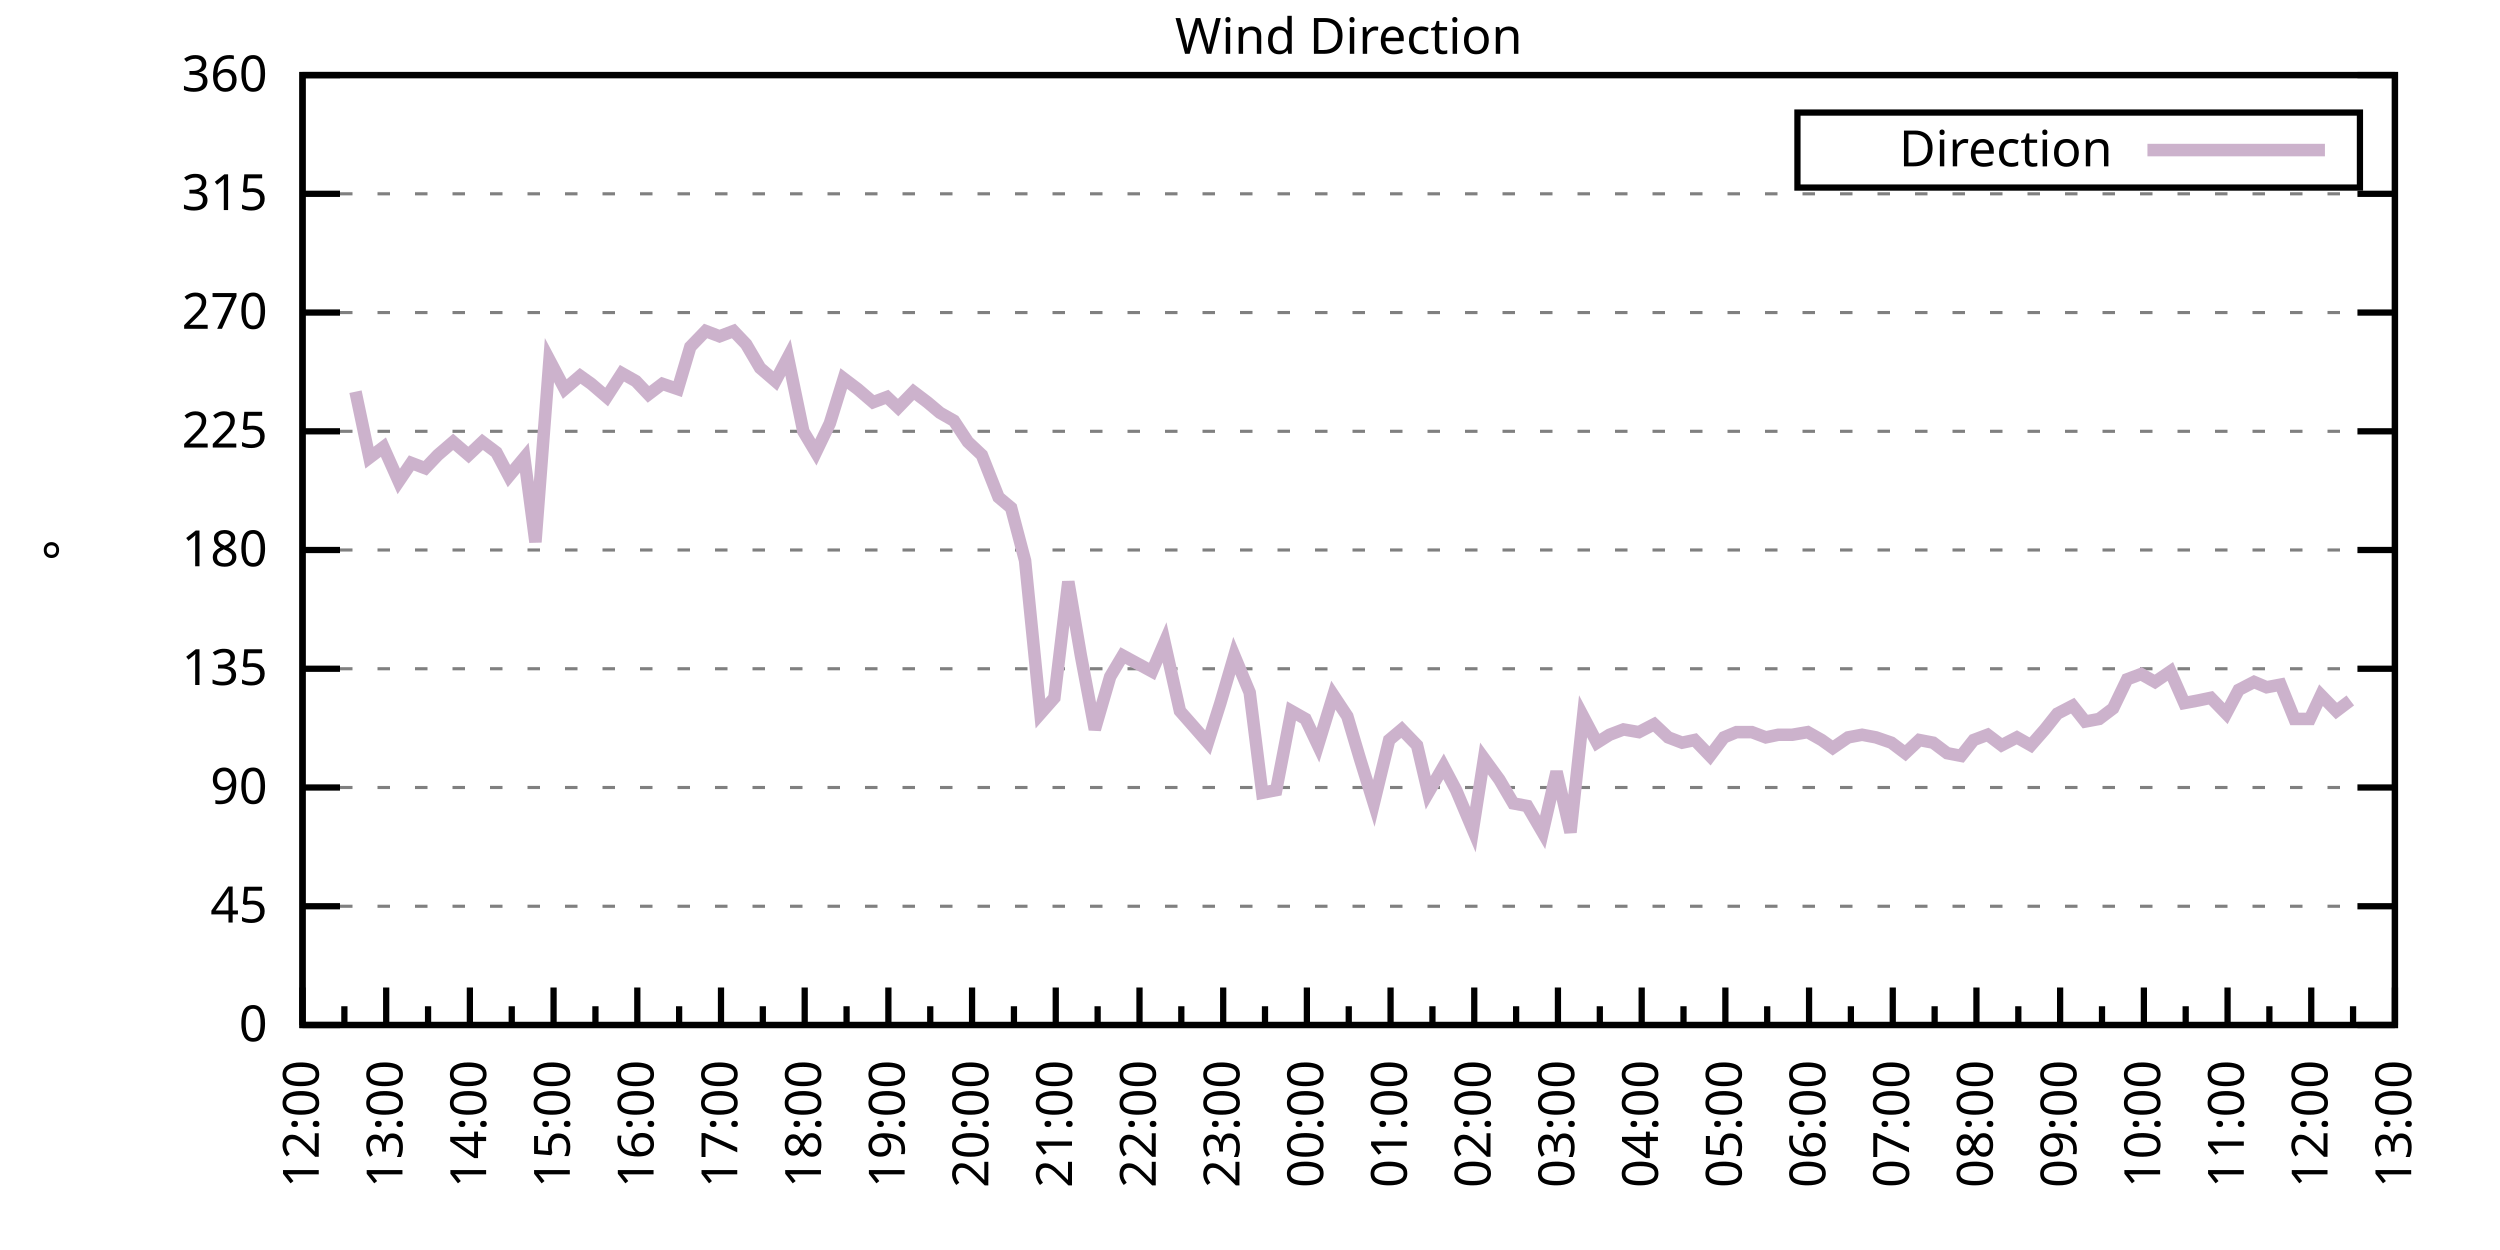
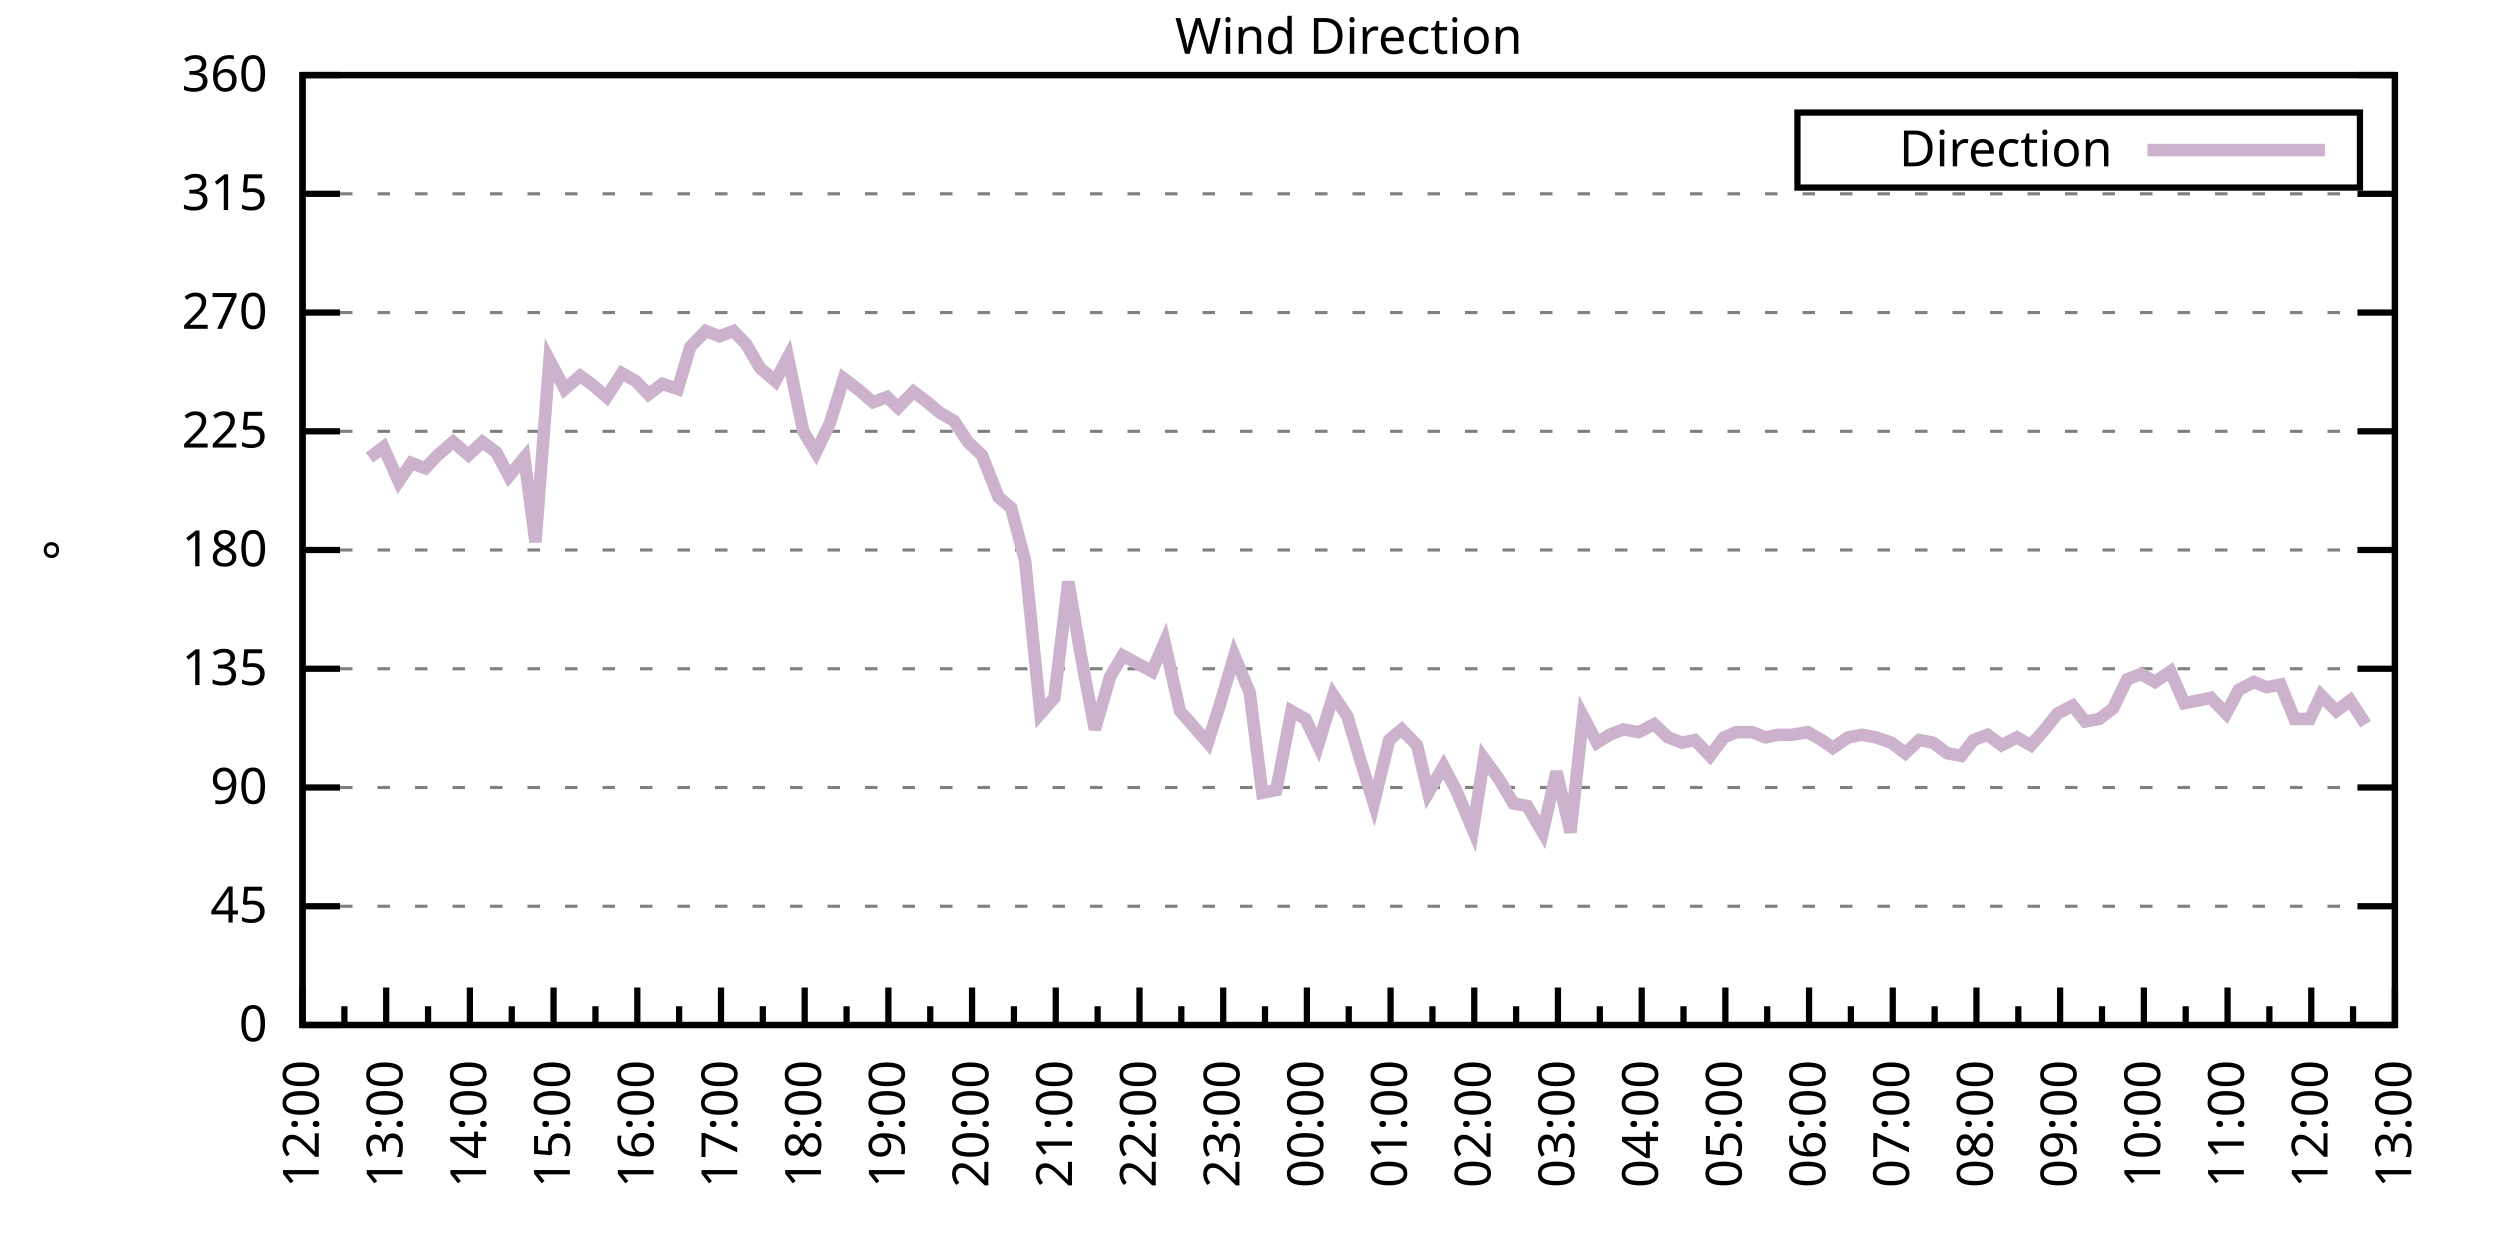
<svg xmlns="http://www.w3.org/2000/svg" xmlns:xlink="http://www.w3.org/1999/xlink" width="400" height="200" viewBox="0 0 400 200">
  <g id="gnuplot_canvas">
    <rect x="0" y="0" width="400" height="200" fill="none" />
    <defs>
      <circle id="gpDot" r="0.5" stroke-width="0.5" stroke="currentColor" />
      <path id="gpPt0" stroke-width="0.333" stroke="currentColor" d="M-1,0 h2 M0,-1 v2" />
      <path id="gpPt1" stroke-width="0.333" stroke="currentColor" d="M-1,-1 L1,1 M1,-1 L-1,1" />
      <path id="gpPt2" stroke-width="0.333" stroke="currentColor" d="M-1,0 L1,0 M0,-1 L0,1 M-1,-1 L1,1 M-1,1 L1,-1" />
      <rect id="gpPt3" stroke-width="0.333" stroke="currentColor" x="-1" y="-1" width="2" height="2" />
      <rect id="gpPt4" stroke-width="0.333" stroke="currentColor" fill="currentColor" x="-1" y="-1" width="2" height="2" />
      <circle id="gpPt5" stroke-width="0.333" stroke="currentColor" cx="0" cy="0" r="1" />
      <use xlink:href="#gpPt5" id="gpPt6" fill="currentColor" stroke="none" />
      <path id="gpPt7" stroke-width="0.333" stroke="currentColor" d="M0,-1.33 L-1.33,0.67 L1.33,0.67 z" />
      <use xlink:href="#gpPt7" id="gpPt8" fill="currentColor" stroke="none" />
      <use xlink:href="#gpPt7" id="gpPt9" stroke="currentColor" transform="rotate(180)" />
      <use xlink:href="#gpPt9" id="gpPt10" fill="currentColor" stroke="none" />
      <use xlink:href="#gpPt3" id="gpPt11" stroke="currentColor" transform="rotate(45)" />
      <use xlink:href="#gpPt11" id="gpPt12" fill="currentColor" stroke="none" />
      <path id="gpPt13" stroke-width="0.333" stroke="currentColor" d="M0,1.330 L1.265,0.411 L0.782,-1.067 L-0.782,-1.076 L-1.265,0.411 z" />
      <use xlink:href="#gpPt13" id="gpPt14" fill="currentColor" stroke="none" />
      <filter id="textbox" filterUnits="objectBoundingBox" x="0" y="0" height="1" width="1">
        <feFlood flood-color="white" flood-opacity="1" result="bgnd" />
        <feComposite in="SourceGraphic" in2="bgnd" operator="atop" />
      </filter>
      <filter id="greybox" filterUnits="objectBoundingBox" x="0" y="0" height="1" width="1">
        <feFlood flood-color="lightgrey" flood-opacity="1" result="grey" />
        <feComposite in="SourceGraphic" in2="grey" operator="atop" />
      </filter>
    </defs>
    <g fill="none" color="white" stroke="currentColor" stroke-width="1.00" stroke-linecap="butt" stroke-linejoin="miter">
</g>
    <g fill="none" color="black" stroke="currentColor" stroke-width="1.00" stroke-linecap="butt" stroke-linejoin="miter">
      <g stroke="none" shape-rendering="crispEdges">
        <polygon fill="rgb(255, 255, 255)" points="48.40,164.00 383.18,164.00 383.18,12.02 48.40,12.02 " />
      </g>
    </g>
    <g fill="none" color="black" stroke="currentColor" stroke-width="1.00" stroke-linecap="butt" stroke-linejoin="miter">
</g>
    <g fill="none" color="black" stroke="black" stroke-width="0.50" stroke-linecap="butt" stroke-linejoin="miter">
</g>
    <g fill="none" color="gray" stroke="currentColor" stroke-width="0.50" stroke-linecap="butt" stroke-linejoin="miter">
      <path stroke="gray" stroke-dasharray="2,4" class="gridline" d="M48.40,164.00 L383.19,164.00  " />
    </g>
    <g fill="none" color="gray" stroke="gray" stroke-width="1.00" stroke-linecap="butt" stroke-linejoin="miter">
</g>
    <g fill="none" color="black" stroke="currentColor" stroke-width="1.00" stroke-linecap="butt" stroke-linejoin="miter">
      <path stroke="black" d="M48.40,164.00 L54.40,164.00 M383.19,164.00 L377.19,164.00  " />
      <g transform="translate(42.80,166.60)" stroke="none" fill="black" font-family="Sans" font-size="8.00" text-anchor="end">
        <text>
          <tspan font-family="Sans"> 0</tspan>
        </text>
      </g>
    </g>
    <g fill="none" color="black" stroke="currentColor" stroke-width="1.00" stroke-linecap="butt" stroke-linejoin="miter">
</g>
    <g fill="none" color="black" stroke="black" stroke-width="0.50" stroke-linecap="butt" stroke-linejoin="miter">
</g>
    <g fill="none" color="gray" stroke="currentColor" stroke-width="0.50" stroke-linecap="butt" stroke-linejoin="miter">
      <path stroke="gray" stroke-dasharray="2,4" class="gridline" d="M48.40,145.00 L383.19,145.00  " />
    </g>
    <g fill="none" color="gray" stroke="gray" stroke-width="1.00" stroke-linecap="butt" stroke-linejoin="miter">
</g>
    <g fill="none" color="black" stroke="currentColor" stroke-width="1.00" stroke-linecap="butt" stroke-linejoin="miter">
      <path stroke="black" d="M48.40,145.00 L54.40,145.00 M383.19,145.00 L377.19,145.00  " />
      <g transform="translate(42.80,147.60)" stroke="none" fill="black" font-family="Sans" font-size="8.00" text-anchor="end">
        <text>
          <tspan font-family="Sans"> 45</tspan>
        </text>
      </g>
    </g>
    <g fill="none" color="black" stroke="currentColor" stroke-width="1.00" stroke-linecap="butt" stroke-linejoin="miter">
</g>
    <g fill="none" color="black" stroke="black" stroke-width="0.50" stroke-linecap="butt" stroke-linejoin="miter">
</g>
    <g fill="none" color="gray" stroke="currentColor" stroke-width="0.50" stroke-linecap="butt" stroke-linejoin="miter">
      <path stroke="gray" stroke-dasharray="2,4" class="gridline" d="M48.40,126.00 L383.19,126.00  " />
    </g>
    <g fill="none" color="gray" stroke="gray" stroke-width="1.00" stroke-linecap="butt" stroke-linejoin="miter">
</g>
    <g fill="none" color="black" stroke="currentColor" stroke-width="1.00" stroke-linecap="butt" stroke-linejoin="miter">
      <path stroke="black" d="M48.40,126.00 L54.40,126.00 M383.19,126.00 L377.19,126.00  " />
      <g transform="translate(42.80,128.60)" stroke="none" fill="black" font-family="Sans" font-size="8.00" text-anchor="end">
        <text>
          <tspan font-family="Sans"> 90</tspan>
        </text>
      </g>
    </g>
    <g fill="none" color="black" stroke="currentColor" stroke-width="1.00" stroke-linecap="butt" stroke-linejoin="miter">
</g>
    <g fill="none" color="black" stroke="black" stroke-width="0.50" stroke-linecap="butt" stroke-linejoin="miter">
</g>
    <g fill="none" color="gray" stroke="currentColor" stroke-width="0.50" stroke-linecap="butt" stroke-linejoin="miter">
      <path stroke="gray" stroke-dasharray="2,4" class="gridline" d="M48.40,107.00 L383.19,107.00  " />
    </g>
    <g fill="none" color="gray" stroke="gray" stroke-width="1.00" stroke-linecap="butt" stroke-linejoin="miter">
</g>
    <g fill="none" color="black" stroke="currentColor" stroke-width="1.00" stroke-linecap="butt" stroke-linejoin="miter">
      <path stroke="black" d="M48.40,107.00 L54.40,107.00 M383.19,107.00 L377.19,107.00  " />
      <g transform="translate(42.80,109.60)" stroke="none" fill="black" font-family="Sans" font-size="8.00" text-anchor="end">
        <text>
          <tspan font-family="Sans"> 135</tspan>
        </text>
      </g>
    </g>
    <g fill="none" color="black" stroke="currentColor" stroke-width="1.00" stroke-linecap="butt" stroke-linejoin="miter">
</g>
    <g fill="none" color="black" stroke="black" stroke-width="0.50" stroke-linecap="butt" stroke-linejoin="miter">
</g>
    <g fill="none" color="gray" stroke="currentColor" stroke-width="0.50" stroke-linecap="butt" stroke-linejoin="miter">
      <path stroke="gray" stroke-dasharray="2,4" class="gridline" d="M48.40,88.00 L383.19,88.00  " />
    </g>
    <g fill="none" color="gray" stroke="gray" stroke-width="1.00" stroke-linecap="butt" stroke-linejoin="miter">
</g>
    <g fill="none" color="black" stroke="currentColor" stroke-width="1.00" stroke-linecap="butt" stroke-linejoin="miter">
      <path stroke="black" d="M48.40,88.00 L54.40,88.00 M383.19,88.00 L377.19,88.00  " />
      <g transform="translate(42.80,90.60)" stroke="none" fill="black" font-family="Sans" font-size="8.00" text-anchor="end">
        <text>
          <tspan font-family="Sans"> 180</tspan>
        </text>
      </g>
    </g>
    <g fill="none" color="black" stroke="currentColor" stroke-width="1.00" stroke-linecap="butt" stroke-linejoin="miter">
</g>
    <g fill="none" color="black" stroke="black" stroke-width="0.50" stroke-linecap="butt" stroke-linejoin="miter">
</g>
    <g fill="none" color="gray" stroke="currentColor" stroke-width="0.50" stroke-linecap="butt" stroke-linejoin="miter">
      <path stroke="gray" stroke-dasharray="2,4" class="gridline" d="M48.40,69.01 L383.19,69.01  " />
    </g>
    <g fill="none" color="gray" stroke="gray" stroke-width="1.00" stroke-linecap="butt" stroke-linejoin="miter">
</g>
    <g fill="none" color="black" stroke="currentColor" stroke-width="1.00" stroke-linecap="butt" stroke-linejoin="miter">
      <path stroke="black" d="M48.40,69.01 L54.40,69.01 M383.19,69.01 L377.19,69.01  " />
      <g transform="translate(42.80,71.61)" stroke="none" fill="black" font-family="Sans" font-size="8.00" text-anchor="end">
        <text>
          <tspan font-family="Sans"> 225</tspan>
        </text>
      </g>
    </g>
    <g fill="none" color="black" stroke="currentColor" stroke-width="1.00" stroke-linecap="butt" stroke-linejoin="miter">
</g>
    <g fill="none" color="black" stroke="black" stroke-width="0.50" stroke-linecap="butt" stroke-linejoin="miter">
</g>
    <g fill="none" color="gray" stroke="currentColor" stroke-width="0.50" stroke-linecap="butt" stroke-linejoin="miter">
      <path stroke="gray" stroke-dasharray="2,4" class="gridline" d="M48.40,50.01 L383.19,50.01  " />
    </g>
    <g fill="none" color="gray" stroke="gray" stroke-width="1.00" stroke-linecap="butt" stroke-linejoin="miter">
</g>
    <g fill="none" color="black" stroke="currentColor" stroke-width="1.00" stroke-linecap="butt" stroke-linejoin="miter">
      <path stroke="black" d="M48.40,50.01 L54.40,50.01 M383.19,50.01 L377.19,50.01  " />
      <g transform="translate(42.80,52.61)" stroke="none" fill="black" font-family="Sans" font-size="8.00" text-anchor="end">
        <text>
          <tspan font-family="Sans"> 270</tspan>
        </text>
      </g>
    </g>
    <g fill="none" color="black" stroke="currentColor" stroke-width="1.00" stroke-linecap="butt" stroke-linejoin="miter">
</g>
    <g fill="none" color="black" stroke="black" stroke-width="0.50" stroke-linecap="butt" stroke-linejoin="miter">
</g>
    <g fill="none" color="gray" stroke="currentColor" stroke-width="0.50" stroke-linecap="butt" stroke-linejoin="miter">
      <path stroke="gray" stroke-dasharray="2,4" class="gridline" d="M48.40,31.01 L383.19,31.01  " />
    </g>
    <g fill="none" color="gray" stroke="gray" stroke-width="1.00" stroke-linecap="butt" stroke-linejoin="miter">
</g>
    <g fill="none" color="black" stroke="currentColor" stroke-width="1.00" stroke-linecap="butt" stroke-linejoin="miter">
      <path stroke="black" d="M48.40,31.01 L54.40,31.01 M383.19,31.01 L377.19,31.01  " />
      <g transform="translate(42.80,33.61)" stroke="none" fill="black" font-family="Sans" font-size="8.00" text-anchor="end">
        <text>
          <tspan font-family="Sans"> 315</tspan>
        </text>
      </g>
    </g>
    <g fill="none" color="black" stroke="currentColor" stroke-width="1.00" stroke-linecap="butt" stroke-linejoin="miter">
</g>
    <g fill="none" color="black" stroke="black" stroke-width="0.50" stroke-linecap="butt" stroke-linejoin="miter">
</g>
    <g fill="none" color="gray" stroke="currentColor" stroke-width="0.50" stroke-linecap="butt" stroke-linejoin="miter">
      <path stroke="gray" stroke-dasharray="2,4" class="gridline" d="M48.40,12.01 L383.19,12.01  " />
    </g>
    <g fill="none" color="gray" stroke="gray" stroke-width="1.00" stroke-linecap="butt" stroke-linejoin="miter">
</g>
    <g fill="none" color="black" stroke="currentColor" stroke-width="1.00" stroke-linecap="butt" stroke-linejoin="miter">
      <path stroke="black" d="M48.40,12.01 L54.40,12.01 M383.19,12.01 L377.19,12.01  " />
      <g transform="translate(42.80,14.61)" stroke="none" fill="black" font-family="Sans" font-size="8.00" text-anchor="end">
        <text>
          <tspan font-family="Sans"> 360</tspan>
        </text>
      </g>
    </g>
    <g fill="none" color="black" stroke="currentColor" stroke-width="1.00" stroke-linecap="butt" stroke-linejoin="miter">
      <path stroke="black" d="M48.40,164.00 L48.40,158.00  " />
      <g transform="translate(51.00,169.60) rotate(270)" stroke="none" fill="black" font-family="Sans" font-size="8.00" text-anchor="end">
        <text>
          <tspan font-family="Sans">12:00</tspan>
        </text>
      </g>
    </g>
    <g fill="none" color="black" stroke="currentColor" stroke-width="1.00" stroke-linecap="butt" stroke-linejoin="miter">
      <path stroke="black" d="M55.10,164.00 L55.10,161.00 M61.79,164.00 L61.79,158.00  " />
      <g transform="translate(64.39,169.60) rotate(270)" stroke="none" fill="black" font-family="Sans" font-size="8.00" text-anchor="end">
        <text>
          <tspan font-family="Sans">13:00</tspan>
        </text>
      </g>
    </g>
    <g fill="none" color="black" stroke="currentColor" stroke-width="1.00" stroke-linecap="butt" stroke-linejoin="miter">
      <path stroke="black" d="M68.49,164.00 L68.49,161.00 M75.18,164.00 L75.18,158.00  " />
      <g transform="translate(77.78,169.60) rotate(270)" stroke="none" fill="black" font-family="Sans" font-size="8.00" text-anchor="end">
        <text>
          <tspan font-family="Sans">14:00</tspan>
        </text>
      </g>
    </g>
    <g fill="none" color="black" stroke="currentColor" stroke-width="1.00" stroke-linecap="butt" stroke-linejoin="miter">
      <path stroke="black" d="M81.88,164.00 L81.88,161.00 M88.57,164.00 L88.57,158.00  " />
      <g transform="translate(91.17,169.60) rotate(270)" stroke="none" fill="black" font-family="Sans" font-size="8.00" text-anchor="end">
        <text>
          <tspan font-family="Sans">15:00</tspan>
        </text>
      </g>
    </g>
    <g fill="none" color="black" stroke="currentColor" stroke-width="1.00" stroke-linecap="butt" stroke-linejoin="miter">
      <path stroke="black" d="M95.27,164.00 L95.27,161.00 M101.97,164.00 L101.97,158.00  " />
      <g transform="translate(104.57,169.60) rotate(270)" stroke="none" fill="black" font-family="Sans" font-size="8.00" text-anchor="end">
        <text>
          <tspan font-family="Sans">16:00</tspan>
        </text>
      </g>
    </g>
    <g fill="none" color="black" stroke="currentColor" stroke-width="1.00" stroke-linecap="butt" stroke-linejoin="miter">
      <path stroke="black" d="M108.66,164.00 L108.66,161.00 M115.36,164.00 L115.36,158.00  " />
      <g transform="translate(117.96,169.60) rotate(270)" stroke="none" fill="black" font-family="Sans" font-size="8.00" text-anchor="end">
        <text>
          <tspan font-family="Sans">17:00</tspan>
        </text>
      </g>
    </g>
    <g fill="none" color="black" stroke="currentColor" stroke-width="1.00" stroke-linecap="butt" stroke-linejoin="miter">
      <path stroke="black" d="M122.05,164.00 L122.05,161.00 M128.75,164.00 L128.75,158.00  " />
      <g transform="translate(131.35,169.60) rotate(270)" stroke="none" fill="black" font-family="Sans" font-size="8.00" text-anchor="end">
        <text>
          <tspan font-family="Sans">18:00</tspan>
        </text>
      </g>
    </g>
    <g fill="none" color="black" stroke="currentColor" stroke-width="1.00" stroke-linecap="butt" stroke-linejoin="miter">
      <path stroke="black" d="M135.45,164.00 L135.45,161.00 M142.14,164.00 L142.14,158.00  " />
      <g transform="translate(144.74,169.60) rotate(270)" stroke="none" fill="black" font-family="Sans" font-size="8.00" text-anchor="end">
        <text>
          <tspan font-family="Sans">19:00</tspan>
        </text>
      </g>
    </g>
    <g fill="none" color="black" stroke="currentColor" stroke-width="1.00" stroke-linecap="butt" stroke-linejoin="miter">
      <path stroke="black" d="M148.84,164.00 L148.84,161.00 M155.53,164.00 L155.53,158.00  " />
      <g transform="translate(158.13,169.60) rotate(270)" stroke="none" fill="black" font-family="Sans" font-size="8.00" text-anchor="end">
        <text>
          <tspan font-family="Sans">20:00</tspan>
        </text>
      </g>
    </g>
    <g fill="none" color="black" stroke="currentColor" stroke-width="1.00" stroke-linecap="butt" stroke-linejoin="miter">
      <path stroke="black" d="M162.23,164.00 L162.23,161.00 M168.92,164.00 L168.92,158.00  " />
      <g transform="translate(171.52,169.60) rotate(270)" stroke="none" fill="black" font-family="Sans" font-size="8.00" text-anchor="end">
        <text>
          <tspan font-family="Sans">21:00</tspan>
        </text>
      </g>
    </g>
    <g fill="none" color="black" stroke="currentColor" stroke-width="1.00" stroke-linecap="butt" stroke-linejoin="miter">
      <path stroke="black" d="M175.62,164.00 L175.62,161.00 M182.32,164.00 L182.32,158.00  " />
      <g transform="translate(184.92,169.60) rotate(270)" stroke="none" fill="black" font-family="Sans" font-size="8.00" text-anchor="end">
        <text>
          <tspan font-family="Sans">22:00</tspan>
        </text>
      </g>
    </g>
    <g fill="none" color="black" stroke="currentColor" stroke-width="1.00" stroke-linecap="butt" stroke-linejoin="miter">
      <path stroke="black" d="M189.01,164.00 L189.01,161.00 M195.71,164.00 L195.71,158.00  " />
      <g transform="translate(198.31,169.60) rotate(270)" stroke="none" fill="black" font-family="Sans" font-size="8.00" text-anchor="end">
        <text>
          <tspan font-family="Sans">23:00</tspan>
        </text>
      </g>
    </g>
    <g fill="none" color="black" stroke="currentColor" stroke-width="1.00" stroke-linecap="butt" stroke-linejoin="miter">
      <path stroke="black" d="M202.40,164.00 L202.40,161.00 M209.10,164.00 L209.10,158.00  " />
      <g transform="translate(211.70,169.60) rotate(270)" stroke="none" fill="black" font-family="Sans" font-size="8.00" text-anchor="end">
        <text>
          <tspan font-family="Sans">00:00</tspan>
        </text>
      </g>
    </g>
    <g fill="none" color="black" stroke="currentColor" stroke-width="1.00" stroke-linecap="butt" stroke-linejoin="miter">
      <path stroke="black" d="M215.80,164.00 L215.80,161.00 M222.49,164.00 L222.49,158.00  " />
      <g transform="translate(225.09,169.60) rotate(270)" stroke="none" fill="black" font-family="Sans" font-size="8.00" text-anchor="end">
        <text>
          <tspan font-family="Sans">01:00</tspan>
        </text>
      </g>
    </g>
    <g fill="none" color="black" stroke="currentColor" stroke-width="1.00" stroke-linecap="butt" stroke-linejoin="miter">
      <path stroke="black" d="M229.19,164.00 L229.19,161.00 M235.88,164.00 L235.88,158.00  " />
      <g transform="translate(238.48,169.60) rotate(270)" stroke="none" fill="black" font-family="Sans" font-size="8.00" text-anchor="end">
        <text>
          <tspan font-family="Sans">02:00</tspan>
        </text>
      </g>
    </g>
    <g fill="none" color="black" stroke="currentColor" stroke-width="1.00" stroke-linecap="butt" stroke-linejoin="miter">
      <path stroke="black" d="M242.58,164.00 L242.58,161.00 M249.27,164.00 L249.27,158.00  " />
      <g transform="translate(251.87,169.60) rotate(270)" stroke="none" fill="black" font-family="Sans" font-size="8.00" text-anchor="end">
        <text>
          <tspan font-family="Sans">03:00</tspan>
        </text>
      </g>
    </g>
    <g fill="none" color="black" stroke="currentColor" stroke-width="1.00" stroke-linecap="butt" stroke-linejoin="miter">
      <path stroke="black" d="M255.97,164.00 L255.97,161.00 M262.67,164.00 L262.67,158.00  " />
      <g transform="translate(265.27,169.60) rotate(270)" stroke="none" fill="black" font-family="Sans" font-size="8.00" text-anchor="end">
        <text>
          <tspan font-family="Sans">04:00</tspan>
        </text>
      </g>
    </g>
    <g fill="none" color="black" stroke="currentColor" stroke-width="1.00" stroke-linecap="butt" stroke-linejoin="miter">
      <path stroke="black" d="M269.36,164.00 L269.36,161.00 M276.06,164.00 L276.06,158.00  " />
      <g transform="translate(278.66,169.60) rotate(270)" stroke="none" fill="black" font-family="Sans" font-size="8.00" text-anchor="end">
        <text>
          <tspan font-family="Sans">05:00</tspan>
        </text>
      </g>
    </g>
    <g fill="none" color="black" stroke="currentColor" stroke-width="1.00" stroke-linecap="butt" stroke-linejoin="miter">
      <path stroke="black" d="M282.75,164.00 L282.75,161.00 M289.45,164.00 L289.45,158.00  " />
      <g transform="translate(292.05,169.60) rotate(270)" stroke="none" fill="black" font-family="Sans" font-size="8.00" text-anchor="end">
        <text>
          <tspan font-family="Sans">06:00</tspan>
        </text>
      </g>
    </g>
    <g fill="none" color="black" stroke="currentColor" stroke-width="1.00" stroke-linecap="butt" stroke-linejoin="miter">
      <path stroke="black" d="M296.14,164.00 L296.14,161.00 M302.84,164.00 L302.84,158.00  " />
      <g transform="translate(305.44,169.60) rotate(270)" stroke="none" fill="black" font-family="Sans" font-size="8.00" text-anchor="end">
        <text>
          <tspan font-family="Sans">07:00</tspan>
        </text>
      </g>
    </g>
    <g fill="none" color="black" stroke="currentColor" stroke-width="1.00" stroke-linecap="butt" stroke-linejoin="miter">
      <path stroke="black" d="M309.54,164.00 L309.54,161.00 M316.23,164.00 L316.23,158.00  " />
      <g transform="translate(318.83,169.60) rotate(270)" stroke="none" fill="black" font-family="Sans" font-size="8.00" text-anchor="end">
        <text>
          <tspan font-family="Sans">08:00</tspan>
        </text>
      </g>
    </g>
    <g fill="none" color="black" stroke="currentColor" stroke-width="1.00" stroke-linecap="butt" stroke-linejoin="miter">
      <path stroke="black" d="M322.93,164.00 L322.93,161.00 M329.62,164.00 L329.62,158.00  " />
      <g transform="translate(332.22,169.60) rotate(270)" stroke="none" fill="black" font-family="Sans" font-size="8.00" text-anchor="end">
        <text>
          <tspan font-family="Sans">09:00</tspan>
        </text>
      </g>
    </g>
    <g fill="none" color="black" stroke="currentColor" stroke-width="1.00" stroke-linecap="butt" stroke-linejoin="miter">
      <path stroke="black" d="M336.32,164.00 L336.32,161.00 M343.02,164.00 L343.02,158.00  " />
      <g transform="translate(345.62,169.60) rotate(270)" stroke="none" fill="black" font-family="Sans" font-size="8.00" text-anchor="end">
        <text>
          <tspan font-family="Sans">10:00</tspan>
        </text>
      </g>
    </g>
    <g fill="none" color="black" stroke="currentColor" stroke-width="1.00" stroke-linecap="butt" stroke-linejoin="miter">
      <path stroke="black" d="M349.71,164.00 L349.71,161.00 M356.41,164.00 L356.41,158.00  " />
      <g transform="translate(359.01,169.60) rotate(270)" stroke="none" fill="black" font-family="Sans" font-size="8.00" text-anchor="end">
        <text>
          <tspan font-family="Sans">11:00</tspan>
        </text>
      </g>
    </g>
    <g fill="none" color="black" stroke="currentColor" stroke-width="1.00" stroke-linecap="butt" stroke-linejoin="miter">
      <path stroke="black" d="M363.10,164.00 L363.10,161.00 M369.80,164.00 L369.80,158.00  " />
      <g transform="translate(372.40,169.60) rotate(270)" stroke="none" fill="black" font-family="Sans" font-size="8.00" text-anchor="end">
        <text>
          <tspan font-family="Sans">12:00</tspan>
        </text>
      </g>
    </g>
    <g fill="none" color="black" stroke="currentColor" stroke-width="1.00" stroke-linecap="butt" stroke-linejoin="miter">
      <path stroke="black" d="M376.49,164.00 L376.49,161.00 M383.19,164.00 L383.19,158.00  " />
      <g transform="translate(385.79,169.60) rotate(270)" stroke="none" fill="black" font-family="Sans" font-size="8.00" text-anchor="end">
        <text>
          <tspan font-family="Sans">13:00</tspan>
        </text>
      </g>
    </g>
    <g fill="none" color="black" stroke="currentColor" stroke-width="1.00" stroke-linecap="butt" stroke-linejoin="miter">
</g>
    <g fill="none" color="black" stroke="currentColor" stroke-width="1.00" stroke-linecap="butt" stroke-linejoin="miter">
      <path stroke="black" d="M48.40,12.01 L48.40,164.00 L383.19,164.00 L383.19,12.01 L48.40,12.01 Z  " />
    </g>
    <g fill="none" color="black" stroke="currentColor" stroke-width="1.00" stroke-linecap="butt" stroke-linejoin="miter">
      <g transform="translate(12.80,88.01) rotate(270)" stroke="none" fill="black" font-family="Sans" font-size="8.00" text-anchor="middle">
        <text>
          <tspan font-family="Sans">°</tspan>
        </text>
      </g>
    </g>
    <g fill="none" color="black" stroke="currentColor" stroke-width="1.00" stroke-linecap="butt" stroke-linejoin="miter">
</g>
    <g fill="none" color="black" stroke="currentColor" stroke-width="1.00" stroke-linecap="butt" stroke-linejoin="miter">
      <path stroke="black" d="M287.59,30.01 L287.59,18.01 L377.59,18.01 L377.59,30.01 L287.59,30.01 Z  " />
    </g>
    <g id="Wind_direction_plot_1">
      <g fill="none" color="white" stroke="black" stroke-width="2.00" stroke-linecap="butt" stroke-linejoin="miter">
</g>
      <g fill="none" color="black" stroke="currentColor" stroke-width="2.00" stroke-linecap="butt" stroke-linejoin="miter">
        <g transform="translate(337.99,26.61)" stroke="none" fill="black" font-family="Sans" font-size="8.00" text-anchor="end">
          <text>
            <tspan font-family="Sans">Direction</tspan>
          </text>
        </g>
      </g>
      <g fill="none" color="black" stroke="currentColor" stroke-width="2.00" stroke-linecap="butt" stroke-linejoin="miter">
-         <path stroke="rgb(204, 178, 204)" d="M343.59,24.01 L371.99,24.01 M56.88,62.67 L59.11,73.23 L61.35,71.54 L63.80,77.03 L65.81,74.07 L68.04,74.92   L70.05,72.81 L72.50,70.70 L74.96,72.81 L77.19,70.70 L79.42,72.38 L81.43,76.18 L83.89,73.23 L85.67,86.74   L87.91,57.61 L90.36,62.25 L92.82,60.14 L94.60,61.41 L97.06,63.52 L99.51,59.72 L101.74,60.98 L103.75,63.10   L105.98,61.41 L108.44,62.25 L110.45,55.50 L112.90,52.96 L115.13,53.81 L117.37,52.96 L119.38,55.07 L121.61,58.87   L124.06,60.98 L126.07,57.18 L128.53,69.01 L130.54,72.38 L132.77,67.74 L135.00,60.56 L137.23,62.25 L139.69,64.36   L141.92,63.52 L143.70,65.21 L146.16,62.67 L148.39,64.36 L150.40,66.05 L152.63,67.32 L154.86,70.70 L157.10,72.81   L159.77,79.56 L161.78,81.25 L164.01,89.69 L166.47,114.18 L168.70,111.65 L170.93,93.07 L172.94,104.89 L175.17,116.71   L177.63,108.27 L179.64,104.89 L184.32,107.43 L186.33,102.78 L188.79,113.76 L191.02,116.29 L193.25,118.83 L195.26,112.49   L197.49,104.89 L199.95,110.80 L201.96,126.85 L204.19,126.42 L206.64,113.76 L208.88,115.03 L210.88,119.25 L213.34,111.23   L215.57,114.60 L217.58,121.36 L219.81,128.54 L222.27,118.40 L224.28,116.71 L226.73,119.25 L228.52,126.85 L230.97,122.62   L232.98,126.42 L235.66,132.76 L237.44,121.36 L239.90,124.74 L242.13,128.54 L244.36,128.96 L246.82,133.18 L249.05,123.47   L251.28,133.18 L253.29,114.60 L255.52,118.83 L257.53,117.56 L259.76,116.71 L262.22,117.14 L264.67,115.87 L266.91,117.98   L269.14,118.83 L271.15,118.40 L273.60,120.94 L275.83,117.98 L277.84,117.14 L280.30,117.14 L282.53,117.98 L284.54,117.56   L286.77,117.56 L289.23,117.14 L291.46,118.40 L293.24,119.67 L295.70,117.98 L297.93,117.56 L300.16,117.98 L302.62,118.83   L304.85,120.51 L307.08,118.40 L309.31,118.83 L311.54,120.51 L313.78,120.94 L315.79,118.40 L318.02,117.56 L320.25,119.25   L322.70,117.98 L324.94,119.25 L327.17,116.71 L329.18,114.18 L331.63,112.91 L333.64,115.45 L335.87,115.03 L338.10,113.34   L340.34,108.69 L342.57,107.85 L344.80,109.11 L347.26,107.43 L349.49,112.49 L351.72,112.07 L353.73,111.65 L356.18,114.18   L358.19,110.38 L360.65,109.11 L362.66,109.96 L364.89,109.54 L367.12,115.03 L369.58,115.03 L371.36,111.23 L373.82,113.76   L376.05,112.07  " />
+         <path stroke="rgb(204, 178, 204)" d="M343.59,24.01 L371.99,24.01 M59.11,73.23 L61.35,71.54 L63.80,77.03 L65.81,74.07 L68.04,74.92 L70.05,72.81   L72.50,70.70 L74.96,72.81 L77.19,70.70 L79.42,72.38 L81.43,76.18 L83.89,73.23 L85.67,86.74 L87.91,57.61   L90.36,62.25 L92.82,60.14 L94.60,61.41 L97.06,63.52 L99.51,59.72 L101.74,60.98 L103.75,63.10 L105.98,61.41   L108.44,62.25 L110.45,55.50 L112.90,52.96 L115.13,53.81 L117.37,52.96 L119.38,55.07 L121.61,58.87 L124.06,60.98   L126.07,57.18 L128.53,69.01 L130.54,72.38 L132.77,67.74 L135.00,60.56 L137.23,62.25 L139.69,64.36 L141.92,63.52   L143.70,65.21 L146.16,62.67 L148.39,64.36 L150.40,66.05 L152.63,67.32 L154.86,70.70 L157.10,72.81 L159.77,79.56   L161.78,81.25 L164.01,89.69 L166.47,114.18 L168.70,111.65 L170.93,93.07 L172.94,104.89 L175.17,116.71 L177.63,108.27   L179.64,104.89 L184.32,107.43 L186.33,102.78 L188.79,113.76 L191.02,116.29 L193.25,118.83 L195.26,112.49 L197.49,104.89   L199.95,110.80 L201.96,126.85 L204.19,126.42 L206.64,113.76 L208.88,115.03 L210.88,119.25 L213.34,111.23 L215.57,114.60   L217.58,121.36 L219.81,128.54 L222.27,118.40 L224.28,116.71 L226.73,119.25 L228.52,126.85 L230.97,122.62 L232.98,126.42   L235.66,132.76 L237.44,121.36 L239.90,124.74 L242.13,128.54 L244.36,128.96 L246.82,133.18 L249.05,123.47 L251.28,133.18   L253.29,114.60 L255.52,118.83 L257.53,117.56 L259.76,116.71 L262.22,117.14 L264.67,115.87 L266.91,117.98 L269.14,118.83   L271.15,118.40 L273.60,120.94 L275.83,117.98 L277.84,117.14 L280.30,117.14 L282.53,117.98 L284.54,117.56 L286.77,117.56   L289.23,117.14 L291.46,118.40 L293.24,119.67 L295.70,117.98 L297.93,117.56 L300.16,117.98 L302.62,118.83 L304.85,120.51   L307.08,118.40 L309.31,118.83 L311.54,120.51 L313.78,120.94 L315.79,118.40 L318.02,117.56 L320.25,119.25 L322.70,117.98   L324.94,119.25 L327.17,116.71 L329.18,114.18 L331.63,112.91 L333.64,115.45 L335.87,115.03 L338.10,113.34 L340.34,108.69   L342.57,107.85 L344.80,109.11 L347.26,107.43 L349.49,112.49 L351.72,112.07 L353.73,111.65 L356.18,114.18 L358.19,110.38   L360.65,109.11 L362.66,109.96 L364.89,109.54 L367.12,115.03 L369.58,115.03 L371.36,111.23 L373.82,113.76 L376.05,112.07   L378.50,115.87  " />
      </g>
    </g>
    <g fill="none" color="black" stroke="currentColor" stroke-width="2.00" stroke-linecap="butt" stroke-linejoin="miter">
</g>
    <g fill="none" color="black" stroke="black" stroke-width="1.00" stroke-linecap="butt" stroke-linejoin="miter">
</g>
    <g fill="none" color="black" stroke="currentColor" stroke-width="1.00" stroke-linecap="butt" stroke-linejoin="miter">
      <path stroke="black" d="M48.40,12.01 L48.40,164.00 L383.19,164.00 L383.19,12.01 L48.40,12.01 Z  " />
    </g>
    <g fill="none" color="black" stroke="currentColor" stroke-width="1.00" stroke-linecap="butt" stroke-linejoin="miter">
      <g transform="translate(215.79,8.61)" stroke="none" fill="black" font-family="Sans" font-size="8.00" text-anchor="middle">
        <text>
          <tspan font-family="Sans">Wind Direction</tspan>
        </text>
      </g>
    </g>
    <g fill="none" color="black" stroke="currentColor" stroke-width="1.00" stroke-linecap="butt" stroke-linejoin="miter">
</g>
  </g>
</svg>
